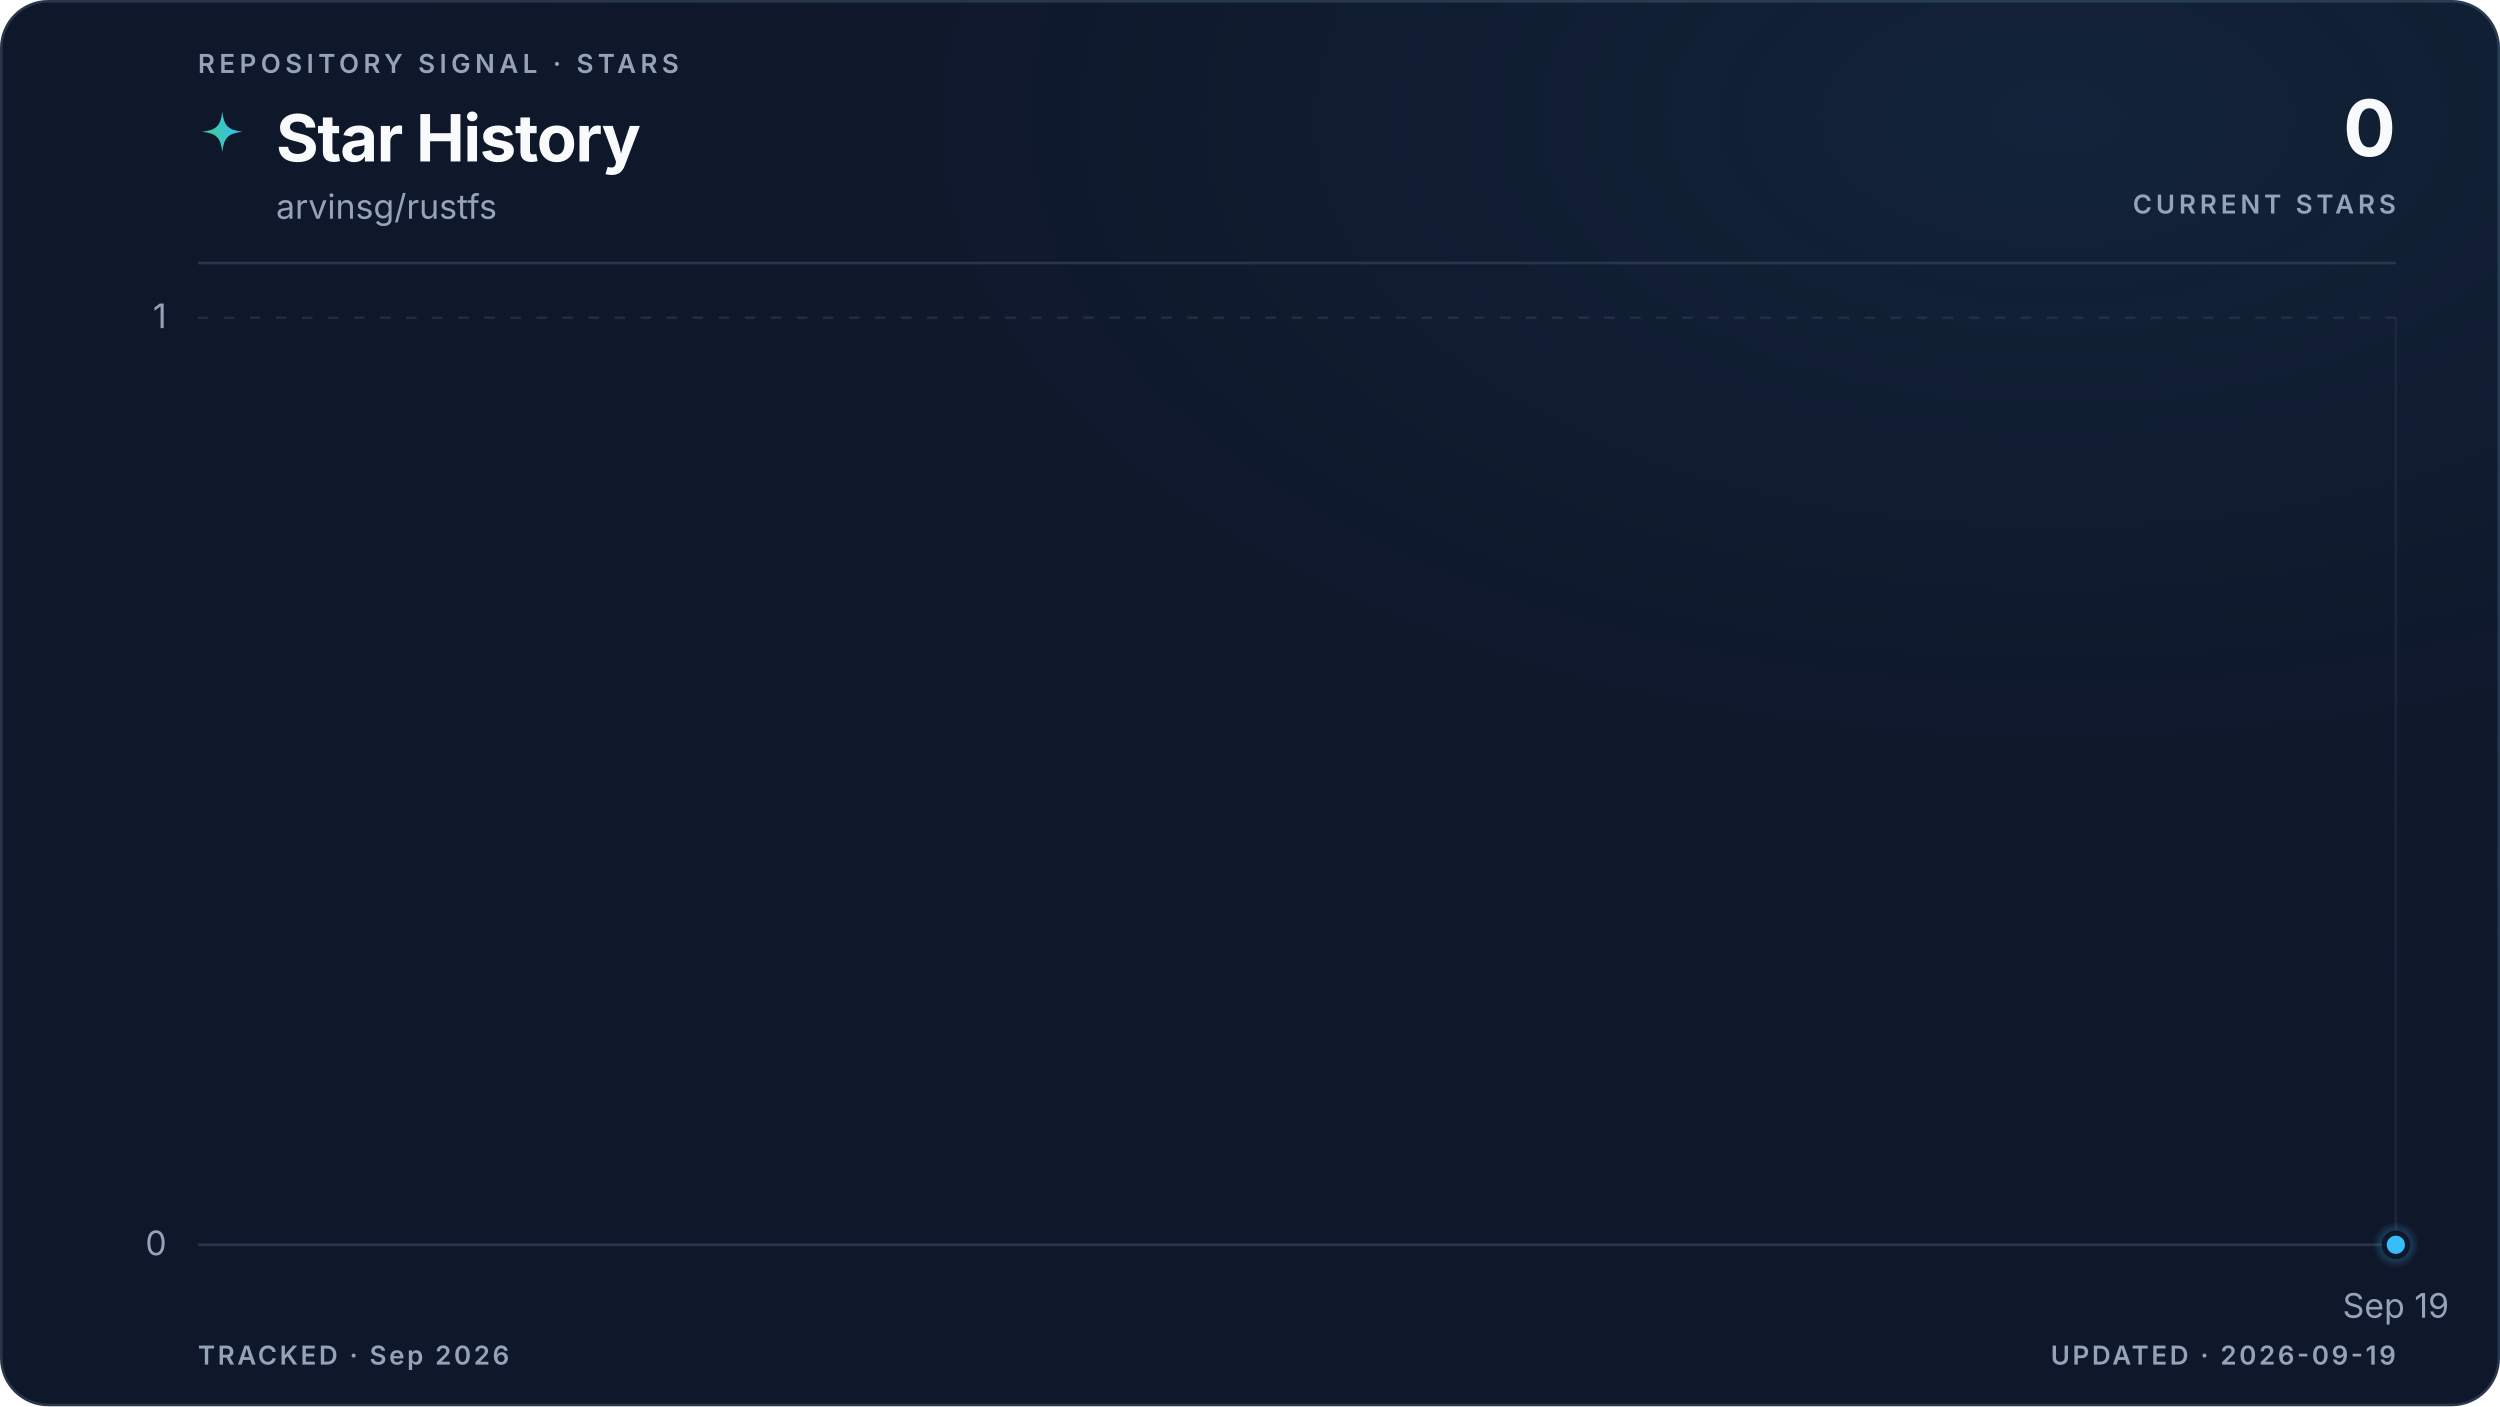
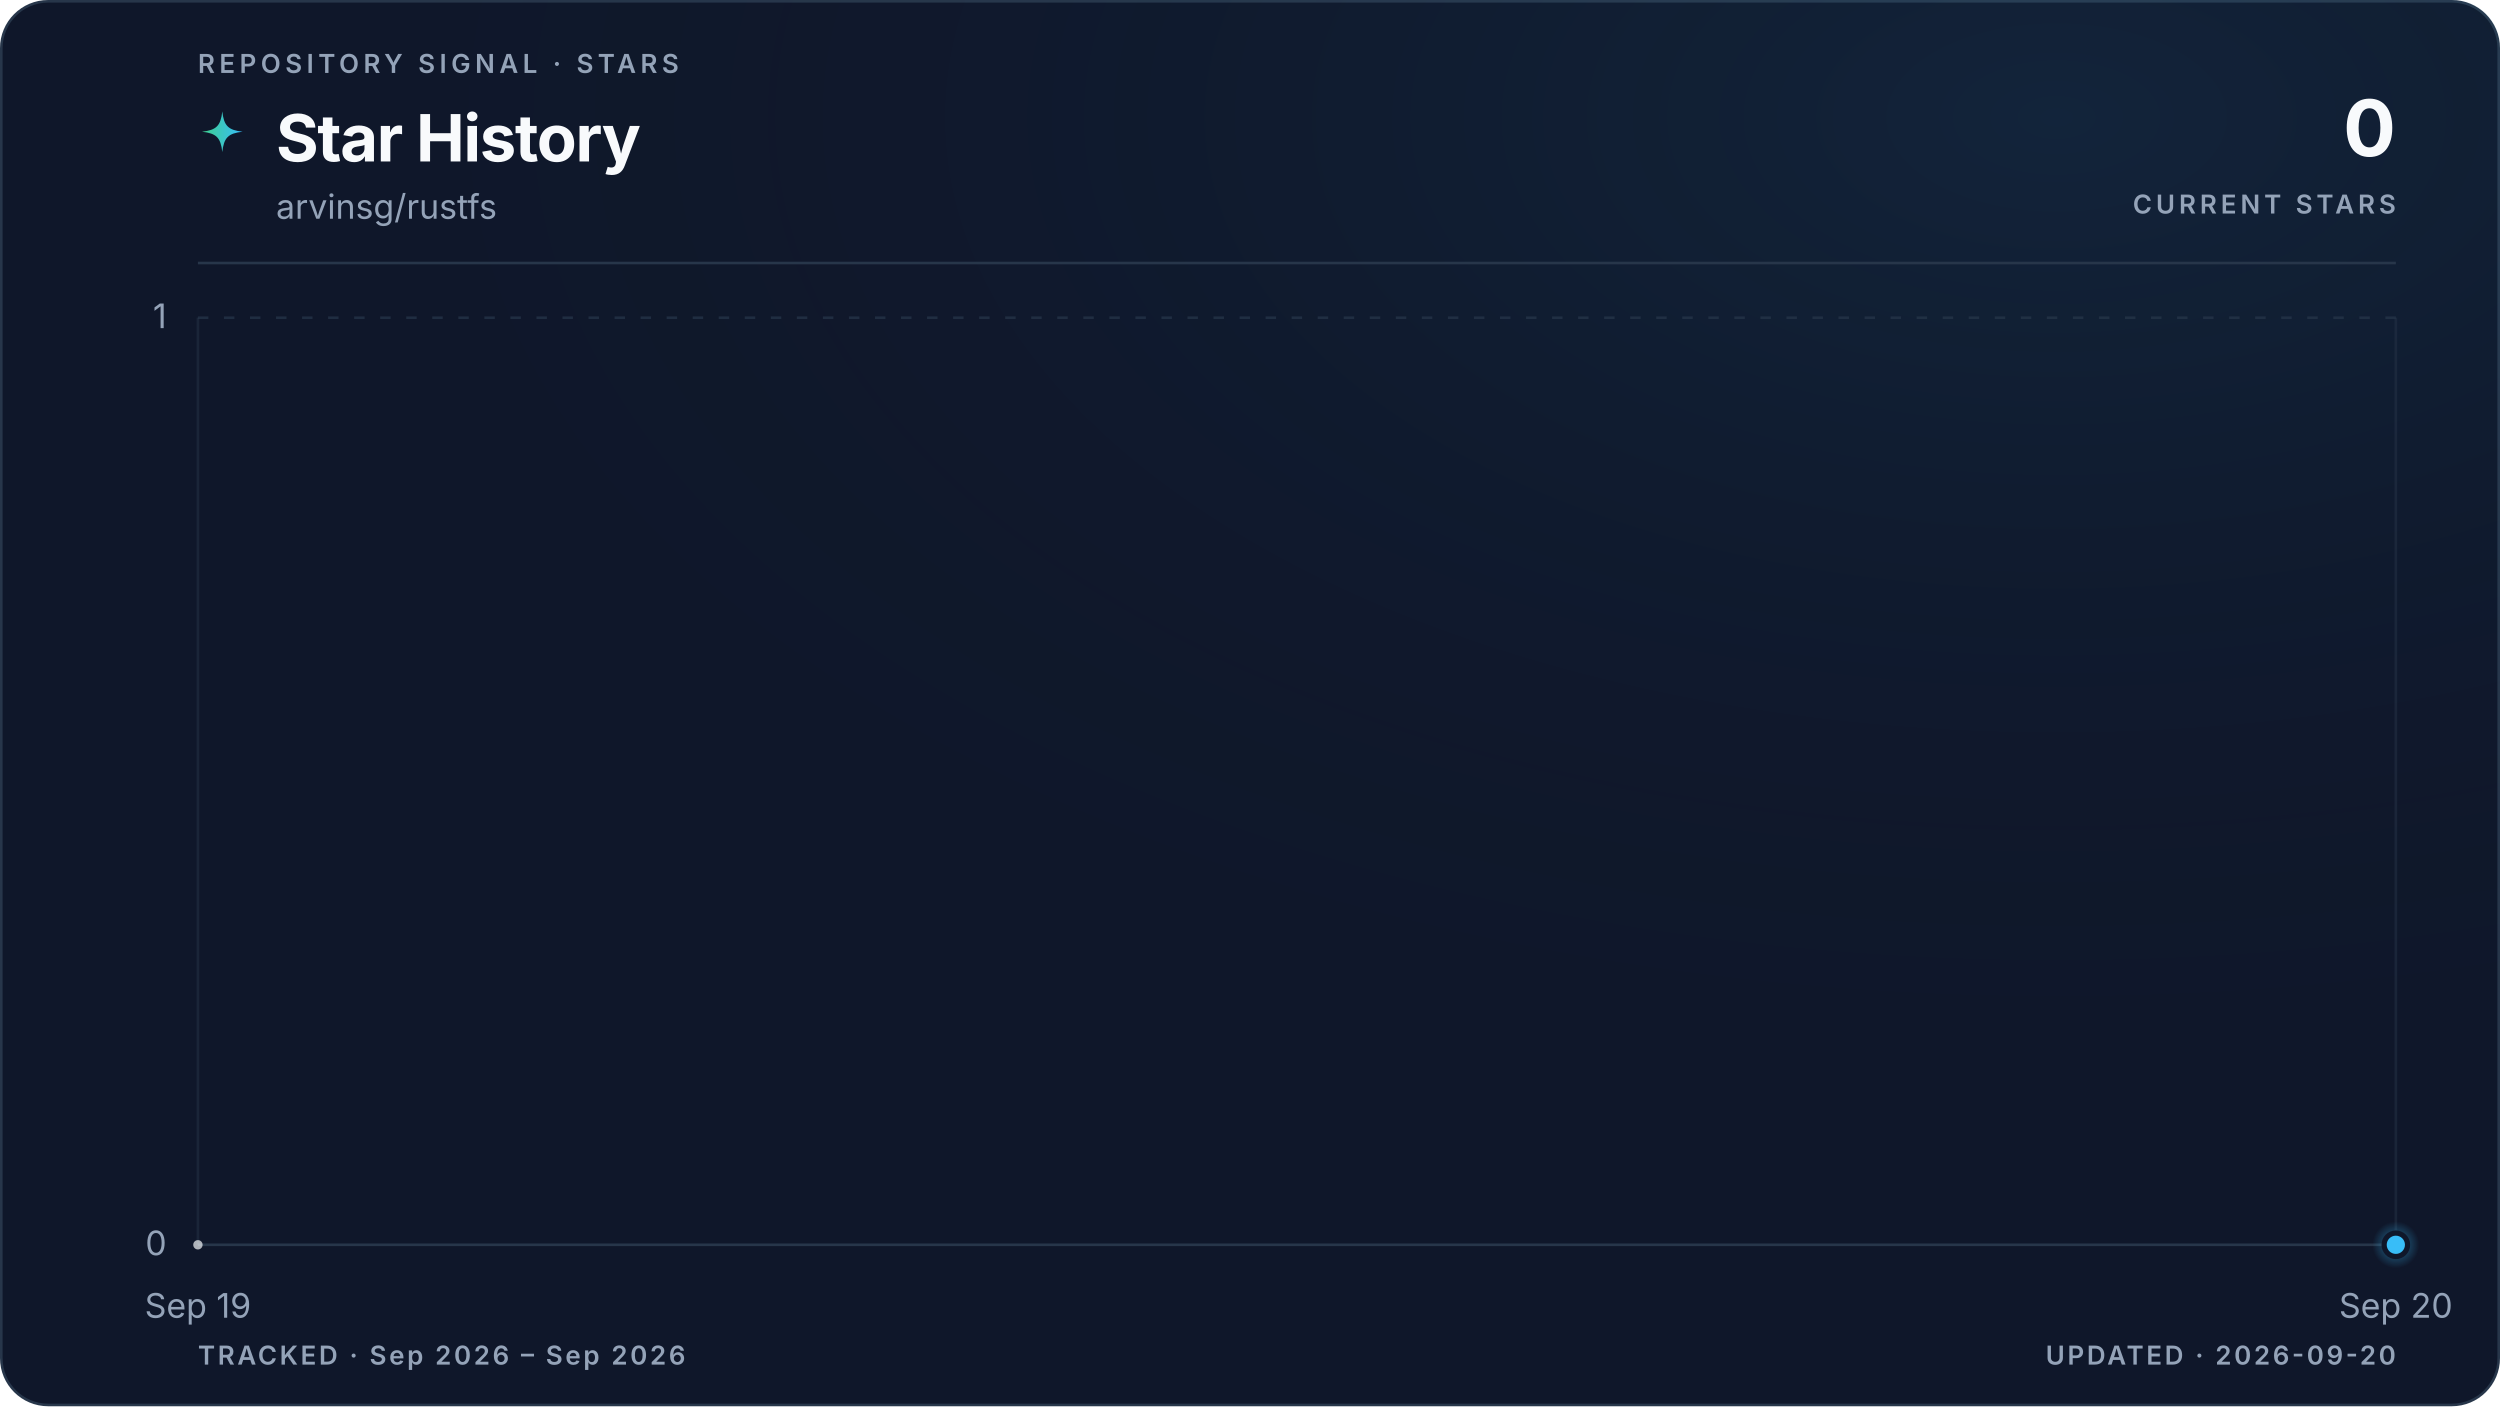
<svg xmlns="http://www.w3.org/2000/svg" viewBox="0 0 960 540" role="img" aria-labelledby="title description" data-style="gradient" data-variant="glow" data-layout="editorial" data-animated="true">
  <defs>
    <linearGradient id="trend" x1="0" y1="0" x2="1" y2="0">
      <stop offset="0%" stop-color="#3ecf8e" />
      <stop offset="100%" stop-color="#38bdf8" />
    </linearGradient>
    <linearGradient id="area" x1="0" y1="0" x2="0" y2="1">
      <stop offset="0%" stop-color="#3ecf8e" stop-opacity="0.22" />
      <stop offset="55%" stop-color="#38bdf8" stop-opacity="0.06" />
      <stop offset="100%" stop-color="#38bdf8" stop-opacity="0" />
    </linearGradient>
    <radialGradient id="marker-halo" cx="50%" cy="50%" r="50%">
      <stop offset="0%" stop-color="#38bdf8" stop-opacity="0.55" />
      <stop offset="100%" stop-color="#38bdf8" stop-opacity="0" />
    </radialGradient>
    <radialGradient id="surface-glow" cx="82%" cy="8%" r="70%">
      <stop offset="0%" stop-color="#38bdf8" stop-opacity="0.08" />
      <stop offset="100%" stop-color="#0f172a" stop-opacity="0" />
    </radialGradient>
    <filter id="trend-glow" x="-20%" y="-20%" width="140%" height="140%">
      <feGaussianBlur stdDeviation="5" />
    </filter>
  </defs>
  <style>
.trend-enter{transform-box:fill-box;transform-origin:center;animation:trend-enter 520ms cubic-bezier(0.16,1,0.3,1)}
.marker-enter{transform-box:fill-box;transform-origin:center;animation:marker-enter 320ms cubic-bezier(0.16,1,0.3,1) 200ms both}
.marker-pulse{transform-box:fill-box;transform-origin:center;animation:marker-pulse 2.6s ease-out infinite}
@keyframes trend-enter{from{opacity:.35;transform:translateY(10px)}to{opacity:1;transform:translateY(0)}}
@keyframes marker-enter{from{opacity:0;transform:scale(.4)}to{opacity:1;transform:scale(1)}}
@keyframes marker-pulse{0%{opacity:.5;transform:scale(.7)}70%,100%{opacity:0;transform:scale(2.1)}}
@media (prefers-reduced-motion:reduce){.trend-enter,.marker-enter,.marker-pulse{animation:none!important}}
@media (prefers-reduced-motion:reduce){.marker-pulse{opacity:0}}
</style>
  <rect x="0.5" y="0.5" width="959" height="539" fill="#0f172a" stroke="#27364a" stroke-width="1" rx="18" />
  <rect width="960" height="540" fill="url(#surface-glow)" rx="18" />
  <text x="76" y="28" fill="#94a3b8" font-family="ui-sans-serif, system-ui, -apple-system, BlinkMacSystemFont, 'Segoe UI', sans-serif" font-size="10" font-weight="600" letter-spacing="1.7">REPOSITORY SIGNAL · STARS</text>
  <path d="M12 1c.8 7.1 2.9 9.2 10 10-7.1.8-9.2 2.9-10 10-.8-7.1-2.9-9.2-10-10 7.1-.8 9.2-2.9 10-10Z" transform="translate(76 42) scale(.78)" fill="url(#trend)" aria-hidden="true" />
  <text x="106" y="62" fill="#f8fafc" font-family="ui-sans-serif, system-ui, -apple-system, BlinkMacSystemFont, 'Segoe UI', sans-serif" font-size="25" font-weight="700" letter-spacing="-0.5">Star History</text>
  <text x="106" y="84" fill="#94a3b8" font-family="ui-sans-serif, system-ui, -apple-system, BlinkMacSystemFont, 'Segoe UI', sans-serif" font-size="13">arvinsg/rustfs</text>
  <text x="920" y="60" fill="#f8fafc" font-family="ui-sans-serif, system-ui, -apple-system, BlinkMacSystemFont, 'Segoe UI', sans-serif" font-size="30" font-weight="700" letter-spacing="-0.6" text-anchor="end">0</text>
  <text x="920" y="82" fill="#94a3b8" font-family="ui-sans-serif, system-ui, -apple-system, BlinkMacSystemFont, 'Segoe UI', sans-serif" font-size="10" font-weight="600" letter-spacing="1.5" text-anchor="end">CURRENT STARS</text>
  <line x1="76" y1="101" x2="920" y2="101" stroke="#27364a" stroke-width="1" />
  <line x1="76" y1="478.0" x2="920" y2="478.0" stroke="#27364a" stroke-width="1" stroke-dasharray="0" opacity="1" />
  <text x="64" y="482.0" fill="#94a3b8" font-family="ui-sans-serif, system-ui, -apple-system, BlinkMacSystemFont, 'Segoe UI', sans-serif" font-size="13" text-anchor="end">0</text>
  <line x1="76" y1="122.0" x2="920" y2="122.0" stroke="#27364a" stroke-width="1" stroke-dasharray="4 6" opacity="0.7" />
  <text x="64" y="126.0" fill="#94a3b8" font-family="ui-sans-serif, system-ui, -apple-system, BlinkMacSystemFont, 'Segoe UI', sans-serif" font-size="13" text-anchor="end">1</text>
+   <line x1="76.0" y1="122" x2="76.0" y2="478" stroke="#27364a" stroke-width="1" opacity="0.45" />
+   <text x="76.0" y="506" fill="#94a3b8" font-family="ui-sans-serif, system-ui, -apple-system, BlinkMacSystemFont, 'Segoe UI', sans-serif" font-size="13" text-anchor="middle">Sep 19</text>
  <line x1="920.0" y1="122" x2="920.0" y2="478" stroke="#27364a" stroke-width="1" opacity="0.45" />
-   <text x="920.0" y="506" fill="#94a3b8" font-family="ui-sans-serif, system-ui, -apple-system, BlinkMacSystemFont, 'Segoe UI', sans-serif" font-size="13" text-anchor="middle">Sep 19</text>
+   <text x="920.0" y="506" fill="#94a3b8" font-family="ui-sans-serif, system-ui, -apple-system, BlinkMacSystemFont, 'Segoe UI', sans-serif" font-size="13" text-anchor="middle">Sep 20</text>
  <g class="trend-enter">
-     <path d="M 920.0 478.0 L 920.0 478.0 L 920.0 478.0 Z" fill="url(#area)" />
-     <path d="M 920.0 478.0" fill="none" stroke="url(#trend)" stroke-width="10" stroke-linecap="round" stroke-linejoin="round" opacity="0.10" filter="url(#trend-glow)" />
-     <path d="M 920.0 478.0" fill="none" stroke="url(#trend)" stroke-width="3" stroke-linecap="round" stroke-linejoin="round" />
-     <g data-point-count="0" fill="#f8fafc" opacity="0.68">
- </g>
+     <path d="M 76.0 478.0 L 920.0 478.0 L 920.0 478.0 L 76.0 478.0 Z" fill="url(#area)" />
+     <path d="M 76.0 478.0 L 920.0 478.0" fill="none" stroke="url(#trend)" stroke-width="10" stroke-linecap="round" stroke-linejoin="round" opacity="0.10" filter="url(#trend-glow)" />
+     <path d="M 76.0 478.0 L 920.0 478.0" fill="none" stroke="url(#trend)" stroke-width="3" stroke-linecap="round" stroke-linejoin="round" />
+     <g data-point-count="1" fill="#f8fafc" opacity="0.68">
+       <circle cx="76.0" cy="478.0" r="1.8" />
+     </g>
  </g>
  <g class="marker-enter">
    <circle class="marker-pulse" cx="920.0" cy="478.0" r="9" fill="url(#marker-halo)" />
    <circle cx="920.0" cy="478.0" r="4.5" fill="#38bdf8" stroke="#0f172a" stroke-width="2" />
  </g>
-   <text x="76" y="524" fill="#94a3b8" font-family="ui-sans-serif, system-ui, -apple-system, BlinkMacSystemFont, 'Segoe UI', sans-serif" font-size="10" font-weight="600" letter-spacing="1">TRACKED · Sep 2026</text>
-   <text x="920" y="524" fill="#94a3b8" font-family="ui-sans-serif, system-ui, -apple-system, BlinkMacSystemFont, 'Segoe UI', sans-serif" font-size="10" font-weight="600" letter-spacing="1" text-anchor="end">UPDATED · 2026-09-19</text>
+   <text x="76" y="524" fill="#94a3b8" font-family="ui-sans-serif, system-ui, -apple-system, BlinkMacSystemFont, 'Segoe UI', sans-serif" font-size="10" font-weight="600" letter-spacing="1">TRACKED · Sep 2026 – Sep 2026</text>
+   <text x="920" y="524" fill="#94a3b8" font-family="ui-sans-serif, system-ui, -apple-system, BlinkMacSystemFont, 'Segoe UI', sans-serif" font-size="10" font-weight="600" letter-spacing="1" text-anchor="end">UPDATED · 2026-09-20</text>
</svg>
